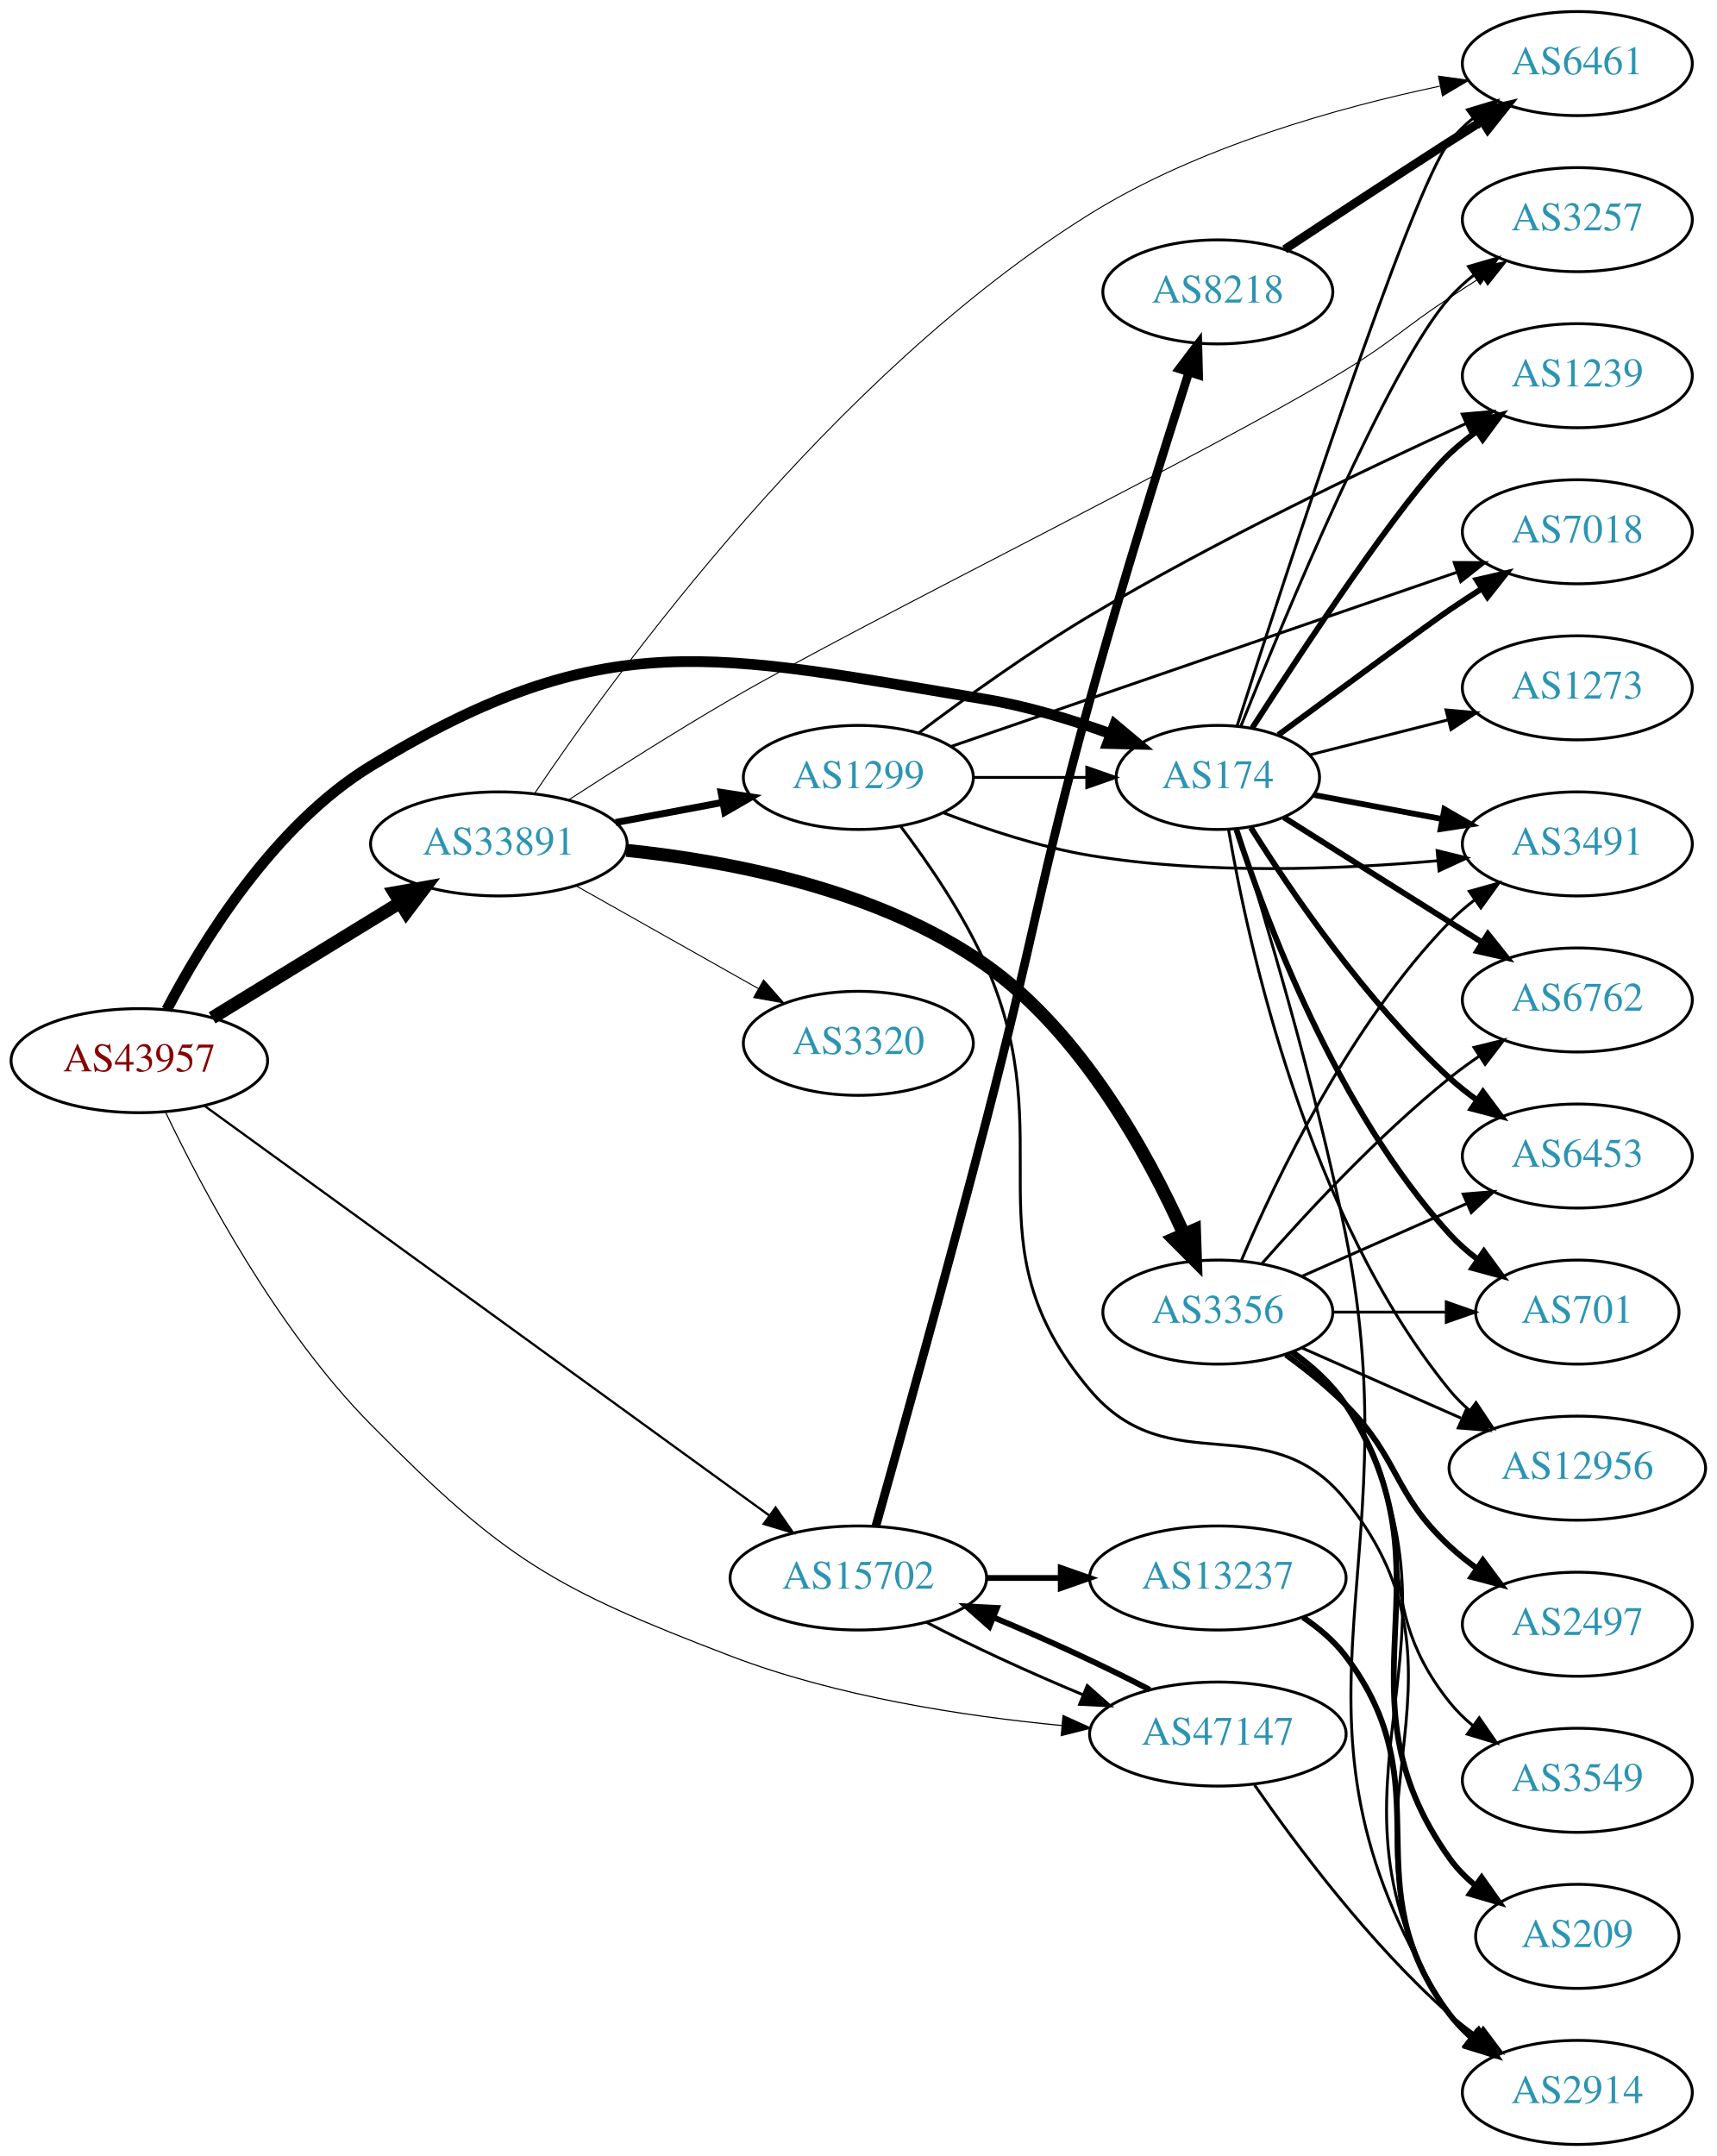
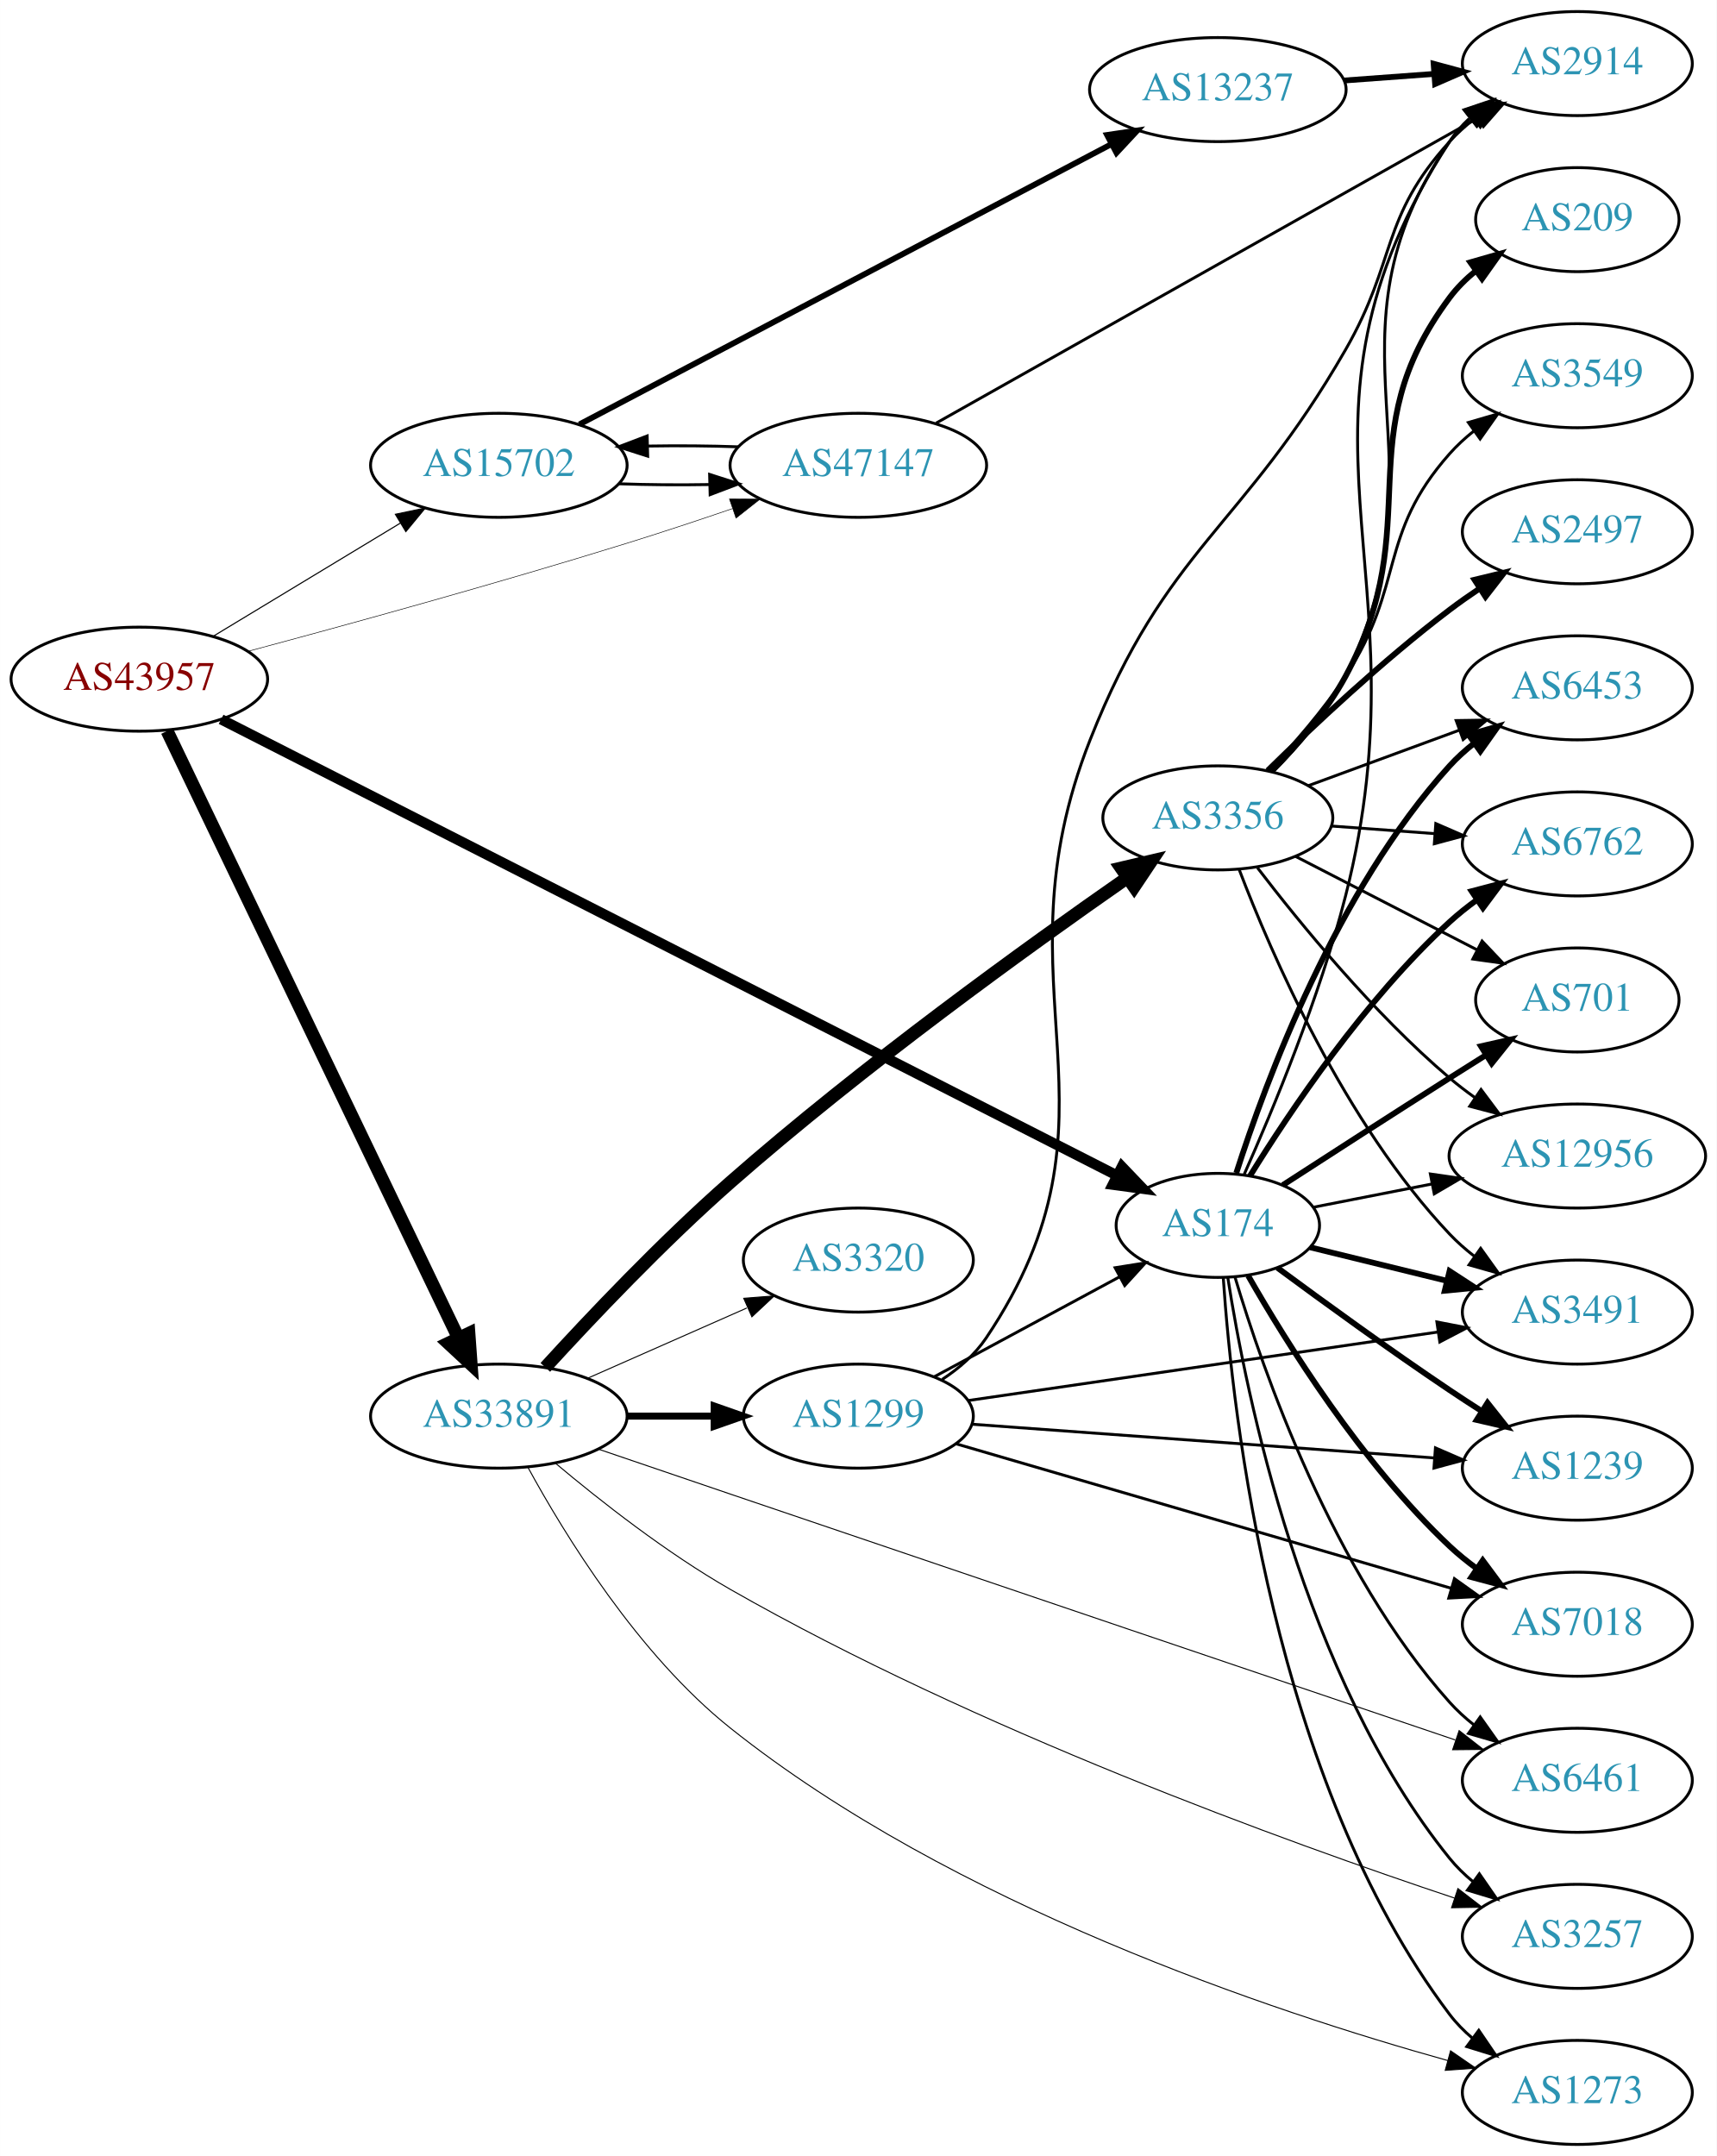
<svg xmlns="http://www.w3.org/2000/svg" xmlns:xlink="http://www.w3.org/1999/xlink" width="594pt" height="746pt" viewBox="0.00 0.00 593.96 746.00">
  <g id="graph0" class="graph" transform="scale(1 1) rotate(0) translate(4 742)">
    <polygon fill="white" stroke="none" points="-4,4 -4,-742 589.961,-742 589.961,4 -4,4" />
    <g id="node1" class="node">
      <g id="a_node1">
        <a xlink:href="/asn/43957" xlink:title="AS43957 ~ WNT Telecommunication GmbH [AT]">
-           <ellipse fill="#ffffff" stroke="black" cx="44.196" cy="-375" rx="44.393" ry="18" />
-           <text text-anchor="middle" x="44.196" y="-371.3" font-family="Times,serif" font-size="14.00" fill="#880000">AS43957</text>
+           <ellipse fill="#ffffff" stroke="black" cx="44.196" cy="-507" rx="44.393" ry="18" />
+           <text text-anchor="middle" x="44.196" y="-503.3" font-family="Times,serif" font-size="14.00" fill="#880000">AS43957</text>
        </a>
      </g>
    </g>
    <g id="node2" class="node">
      <g id="a_node2">
        <a xlink:href="/asn/174" xlink:title="AS174 ~ Cogent Communications [US]">
-           <ellipse fill="#ffffff" stroke="black" cx="417.373" cy="-473" rx="35.194" ry="18" />
-           <text text-anchor="middle" x="417.373" y="-469.3" font-family="Times,serif" font-size="14.00" fill="#2c94b3">AS174</text>
+           <ellipse fill="#ffffff" stroke="black" cx="417.373" cy="-318" rx="35.194" ry="18" />
+           <text text-anchor="middle" x="417.373" y="-314.3" font-family="Times,serif" font-size="14.00" fill="#2c94b3">AS174</text>
        </a>
      </g>
    </g>
    <g id="edge1" class="edge">
-       <path fill="none" stroke="black" stroke-width="3.717" d="M53.689,-392.647C65.893,-415.968 90.686,-456.486 124.392,-477 205.649,-526.452 243.336,-515.557 337.176,-500 351.566,-497.615 366.85,-492.947 380.114,-488.154" />
-       <polygon fill="black" stroke="black" stroke-width="3.717" points="381.691,-491.301 389.816,-484.501 379.224,-484.75 381.691,-491.301" />
+       <path fill="none" stroke="black" stroke-width="3.562" d="M72.49,-493.102C138.983,-459.244 309.244,-372.549 382.272,-335.364" />
+       <polygon fill="black" stroke="black" stroke-width="3.562" points="384.179,-338.32 391.502,-330.664 381.003,-332.082 384.179,-338.32" />
    </g>
    <g id="node3" class="node">
      <g id="a_node3">
        <a xlink:href="/asn/15702" xlink:title="AS15702 ~ Onstage Online GmbH [AT]">
-           <ellipse fill="#ffffff" stroke="black" cx="292.98" cy="-196" rx="44.393" ry="18" />
-           <text text-anchor="middle" x="292.98" y="-192.3" font-family="Times,serif" font-size="14.00" fill="#2c94b3">AS15702</text>
+           <ellipse fill="#ffffff" stroke="black" cx="168.588" cy="-581" rx="44.393" ry="18" />
+           <text text-anchor="middle" x="168.588" y="-577.3" font-family="Times,serif" font-size="14.00" fill="#2c94b3">AS15702</text>
        </a>
      </g>
    </g>
    <g id="edge2" class="edge">
-       <path fill="none" stroke="black" stroke-width="0.783" d="M66.665,-359.428C110.785,-327.426 211.729,-254.209 262.161,-217.629" />
-       <polygon fill="black" stroke="black" stroke-width="0.783" points="264.346,-220.368 270.386,-211.663 260.236,-214.702 264.346,-220.368" />
+       <path fill="none" stroke="black" stroke-width="0.375" d="M69.67,-521.797C88.265,-533.04 114.038,-548.623 134.475,-560.979" />
+       <polygon fill="black" stroke="black" stroke-width="0.375" points="132.789,-564.05 143.157,-566.228 136.41,-558.059 132.789,-564.05" />
    </g>
    <g id="node4" class="node">
      <g id="a_node4">
        <a xlink:href="/asn/33891" xlink:title="AS33891 ~ CORE-BACKBONE GMBH GLOBAL NETWORK [DE]">
-           <ellipse fill="#ffffff" stroke="black" cx="168.588" cy="-450" rx="44.393" ry="18" />
-           <text text-anchor="middle" x="168.588" y="-446.3" font-family="Times,serif" font-size="14.00" fill="#2c94b3">AS33891</text>
+           <ellipse fill="#ffffff" stroke="black" cx="168.588" cy="-252" rx="44.393" ry="18" />
+           <text text-anchor="middle" x="168.588" y="-248.3" font-family="Times,serif" font-size="14.00" fill="#2c94b3">AS33891</text>
        </a>
      </g>
    </g>
    <g id="edge3" class="edge">
-       <path fill="none" stroke="black" stroke-width="4.5" d="M69.377,-389.818C87.947,-401.197 113.8,-417.039 134.32,-429.614" />
-       <polygon fill="black" stroke="black" stroke-width="4.5" points="132.455,-433.089 143.039,-434.956 136.57,-426.374 132.455,-433.089" />
+       <path fill="none" stroke="black" stroke-width="4.5" d="M53.803,-489.069C74.914,-445.084 129.372,-331.623 154.513,-279.243" />
+       <polygon fill="black" stroke="black" stroke-width="4.5" points="158.214,-280.63 158.991,-269.911 151.114,-277.223 158.214,-280.63" />
    </g>
    <g id="node5" class="node">
      <g id="a_node5">
        <a xlink:href="/asn/47147" xlink:title="AS47147 ~ ANEXIA Internetdienstleistungs GmbH [AT]">
-           <ellipse fill="#ffffff" stroke="black" cx="417.373" cy="-142" rx="44.393" ry="18" />
-           <text text-anchor="middle" x="417.373" y="-138.3" font-family="Times,serif" font-size="14.00" fill="#2c94b3">AS47147</text>
+           <ellipse fill="#ffffff" stroke="black" cx="292.98" cy="-581" rx="44.393" ry="18" />
+           <text text-anchor="middle" x="292.98" y="-577.3" font-family="Times,serif" font-size="14.00" fill="#2c94b3">AS47147</text>
        </a>
      </g>
    </g>
    <g id="edge4" class="edge">
-       <path fill="none" stroke="black" stroke-width="0.391" d="M53.342,-357.019C65.815,-330.919 91.678,-282.056 124.392,-249 170.63,-202.28 187.398,-192.502 248.784,-169 285.574,-154.915 329.636,-148.178 363.345,-144.955" />
-       <polygon fill="black" stroke="black" stroke-width="0.391" points="363.801,-148.429 373.455,-144.064 363.186,-141.456 363.801,-148.429" />
+       <path fill="none" stroke="black" stroke-width="0.188" d="M81.653,-516.602C115.716,-525.721 167.908,-540.069 212.784,-554 224.707,-557.701 237.549,-561.96 249.35,-565.985" />
+       <polygon fill="black" stroke="black" stroke-width="0.188" points="248.381,-569.353 258.976,-569.294 250.657,-562.733 248.381,-569.353" />
    </g>
    <g id="node6" class="node">
      <g id="a_node6">
        <a xlink:href="/asn/6461" xlink:title="AS6461 ~ Zayo Bandwidth [US]">
-           <ellipse fill="#ffffff" stroke="black" cx="541.765" cy="-720" rx="39.794" ry="18" />
-           <text text-anchor="middle" x="541.765" y="-716.3" font-family="Times,serif" font-size="14.00" fill="#2c94b3">AS6461</text>
+           <ellipse fill="#ffffff" stroke="black" cx="541.765" cy="-126" rx="39.794" ry="18" />
+           <text text-anchor="middle" x="541.765" y="-122.3" font-family="Times,serif" font-size="14.00" fill="#2c94b3">AS6461</text>
        </a>
      </g>
    </g>
    <g id="edge5" class="edge">
-       <path fill="none" stroke="black" d="M424.054,-490.854C439.893,-540.304 484.251,-676.492 497.569,-693 499.929,-695.925 502.696,-698.623 505.669,-701.089" />
-       <polygon fill="black" stroke="black" points="503.742,-704.015 513.886,-707.07 507.861,-698.356 503.742,-704.015" />
+       <path fill="none" stroke="black" d="M423.271,-300.238C432.935,-267.817 457.104,-198.231 497.569,-153 500.075,-150.199 502.939,-147.583 505.974,-145.17" />
+       <polygon fill="black" stroke="black" points="508.158,-147.911 514.276,-139.261 504.099,-142.208 508.158,-147.911" />
    </g>
    <g id="node7" class="node">
      <g id="a_node7">
-         <a xlink:href="/asn/6762" xlink:title="AS6762 ~ TELECOM ITALIA SPARKLE S.p.A. [IT]">
-           <ellipse fill="#ffffff" stroke="black" cx="541.765" cy="-396" rx="39.794" ry="18" />
-           <text text-anchor="middle" x="541.765" y="-392.3" font-family="Times,serif" font-size="14.00" fill="#2c94b3">AS6762</text>
+         <a xlink:href="/asn/7018" xlink:title="AS7018 ~ ATT-INTERNET4 [US]">
+           <ellipse fill="#ffffff" stroke="black" cx="541.765" cy="-180" rx="39.794" ry="18" />
+           <text text-anchor="middle" x="541.765" y="-176.3" font-family="Times,serif" font-size="14.00" fill="#2c94b3">AS7018</text>
        </a>
      </g>
    </g>
    <g id="edge6" class="edge">
-       <path fill="none" stroke="black" stroke-width="2" d="M440.206,-459.179C456.101,-449.125 478.155,-435.196 497.569,-423 501.191,-420.724 504.987,-418.344 508.762,-415.981" />
-       <polygon fill="black" stroke="black" stroke-width="2" points="510.816,-418.824 517.438,-410.554 507.104,-412.89 510.816,-418.824" />
+       <path fill="none" stroke="black" stroke-width="2" d="M427.85,-300.619C441.169,-277.307 467.222,-235.548 497.569,-207 500.457,-204.283 503.659,-201.689 506.976,-199.259" />
+       <polygon fill="black" stroke="black" stroke-width="2" points="509.038,-202.09 515.346,-193.578 505.106,-196.298 509.038,-202.09" />
    </g>
    <g id="node8" class="node">
      <g id="a_node8">
-         <a xlink:href="/asn/6453" xlink:title="AS6453 ~ TATA COMMUNICATIONS (AMERICA) INC [US]">
-           <ellipse fill="#ffffff" stroke="black" cx="541.765" cy="-342" rx="39.794" ry="18" />
-           <text text-anchor="middle" x="541.765" y="-338.3" font-family="Times,serif" font-size="14.00" fill="#2c94b3">AS6453</text>
+         <a xlink:href="/asn/6762" xlink:title="AS6762 ~ TELECOM ITALIA SPARKLE S.p.A. [IT]">
+           <ellipse fill="#ffffff" stroke="black" cx="541.765" cy="-450" rx="39.794" ry="18" />
+           <text text-anchor="middle" x="541.765" y="-446.3" font-family="Times,serif" font-size="14.00" fill="#2c94b3">AS6762</text>
        </a>
      </g>
    </g>
    <g id="edge7" class="edge">
-       <path fill="none" stroke="black" stroke-width="2" d="M428.8,-455.634C442.589,-433.648 468.557,-395.454 497.569,-369 500.499,-366.328 503.728,-363.763 507.062,-361.351" />
-       <polygon fill="black" stroke="black" stroke-width="2" points="509.118,-364.186 515.452,-355.692 505.204,-358.382 509.118,-364.186" />
+       <path fill="none" stroke="black" stroke-width="2" d="M428.526,-335.157C442.214,-357.301 468.273,-396.164 497.569,-423 500.493,-425.679 503.718,-428.248 507.049,-430.663" />
+       <polygon fill="black" stroke="black" stroke-width="2" points="505.19,-433.63 515.436,-436.325 509.107,-427.829 505.19,-433.63" />
    </g>
    <g id="node9" class="node">
      <g id="a_node9">
-         <a xlink:href="/asn/1239" xlink:title="AS1239 ~ Sprint [US]">
-           <ellipse fill="#ffffff" stroke="black" cx="541.765" cy="-612" rx="39.794" ry="18" />
-           <text text-anchor="middle" x="541.765" y="-608.3" font-family="Times,serif" font-size="14.00" fill="#2c94b3">AS1239</text>
+         <a xlink:href="/asn/701" xlink:title="AS701 ~ UUNET [US]">
+           <ellipse fill="#ffffff" stroke="black" cx="541.765" cy="-396" rx="35.194" ry="18" />
+           <text text-anchor="middle" x="541.765" y="-392.3" font-family="Times,serif" font-size="14.00" fill="#2c94b3">AS701</text>
        </a>
      </g>
    </g>
    <g id="edge8" class="edge">
-       <path fill="none" stroke="black" stroke-width="2" d="M429.287,-490.131C446.957,-517.558 481.469,-569.791 497.569,-585 500.451,-587.723 503.65,-590.321 506.965,-592.754" />
-       <polygon fill="black" stroke="black" stroke-width="2" points="505.093,-595.713 515.331,-598.438 509.026,-589.923 505.093,-595.713" />
+       <path fill="none" stroke="black" stroke-width="2" d="M439.835,-331.932C455.738,-342.228 477.96,-356.559 497.569,-369 501.648,-371.588 505.953,-374.301 510.202,-376.968" />
+       <polygon fill="black" stroke="black" stroke-width="2" points="508.42,-379.982 518.754,-382.322 512.135,-374.049 508.42,-379.982" />
    </g>
    <g id="node10" class="node">
      <g id="a_node10">
-         <a xlink:href="/asn/7018" xlink:title="AS7018 ~ ATT-INTERNET4 [US]">
-           <ellipse fill="#ffffff" stroke="black" cx="541.765" cy="-558" rx="39.794" ry="18" />
-           <text text-anchor="middle" x="541.765" y="-554.3" font-family="Times,serif" font-size="14.00" fill="#2c94b3">AS7018</text>
+         <a xlink:href="/asn/1239" xlink:title="AS1239 ~ Sprint [US]">
+           <ellipse fill="#ffffff" stroke="black" cx="541.765" cy="-234" rx="39.794" ry="18" />
+           <text text-anchor="middle" x="541.765" y="-230.3" font-family="Times,serif" font-size="14.00" fill="#2c94b3">AS1239</text>
        </a>
      </g>
    </g>
    <g id="edge9" class="edge">
-       <path fill="none" stroke="black" stroke-width="2" d="M438.297,-487.709C459.771,-503.543 491.678,-527.01 497.569,-531 501.111,-533.399 504.857,-535.856 508.603,-538.263" />
-       <polygon fill="black" stroke="black" stroke-width="2" points="506.927,-541.344 517.248,-543.737 510.672,-535.43 506.927,-541.344" />
+       <path fill="none" stroke="black" stroke-width="2" d="M437.974,-303.348C453.85,-291.614 476.894,-274.88 497.569,-261 501.121,-258.615 504.873,-256.168 508.622,-253.766" />
+       <polygon fill="black" stroke="black" stroke-width="2" points="510.69,-256.6 517.272,-248.298 506.949,-250.683 510.69,-256.6" />
    </g>
    <g id="node11" class="node">
      <g id="a_node11">
        <a xlink:href="/asn/3491" xlink:title="AS3491 ~ PCCW Global, Inc. [US]">
-           <ellipse fill="#ffffff" stroke="black" cx="541.765" cy="-450" rx="39.794" ry="18" />
-           <text text-anchor="middle" x="541.765" y="-446.3" font-family="Times,serif" font-size="14.00" fill="#2c94b3">AS3491</text>
+           <ellipse fill="#ffffff" stroke="black" cx="541.765" cy="-288" rx="39.794" ry="18" />
+           <text text-anchor="middle" x="541.765" y="-284.3" font-family="Times,serif" font-size="14.00" fill="#2c94b3">AS3491</text>
        </a>
      </g>
    </g>
    <g id="edge10" class="edge">
-       <path fill="none" stroke="black" stroke-width="2" d="M450.53,-466.957C464.11,-464.405 480.175,-461.386 494.959,-458.608" />
-       <polygon fill="black" stroke="black" stroke-width="2" points="495.761,-462.019 504.942,-456.732 494.468,-455.139 495.761,-462.019" />
+       <path fill="none" stroke="black" stroke-width="2" d="M449.257,-310.43C463.548,-306.927 480.788,-302.701 496.434,-298.866" />
+       <polygon fill="black" stroke="black" stroke-width="2" points="497.558,-302.194 506.438,-296.414 495.892,-295.395 497.558,-302.194" />
    </g>
    <g id="node12" class="node">
      <g id="a_node12">
-         <a xlink:href="/asn/701" xlink:title="AS701 ~ UUNET [US]">
-           <ellipse fill="#ffffff" stroke="black" cx="541.765" cy="-288" rx="35.194" ry="18" />
-           <text text-anchor="middle" x="541.765" y="-284.3" font-family="Times,serif" font-size="14.00" fill="#2c94b3">AS701</text>
+         <a xlink:href="/asn/12956" xlink:title="AS12956 ~ TELXIUS [ES]">
+           <ellipse fill="#ffffff" stroke="black" cx="541.765" cy="-342" rx="44.393" ry="18" />
+           <text text-anchor="middle" x="541.765" y="-338.3" font-family="Times,serif" font-size="14.00" fill="#2c94b3">AS12956</text>
        </a>
      </g>
    </g>
    <g id="edge11" class="edge">
-       <path fill="none" stroke="black" stroke-width="2" d="M423.786,-455.01C433.97,-423.568 458.534,-357.888 497.569,-315 500.448,-311.836 503.782,-308.904 507.296,-306.229" />
-       <polygon fill="black" stroke="black" stroke-width="2" points="509.428,-309.01 515.691,-300.465 505.465,-303.24 509.428,-309.01" />
+       <path fill="none" stroke="black" d="M450.53,-324.306C463.068,-326.764 477.724,-329.638 491.533,-332.346" />
+       <polygon fill="black" stroke="black" points="490.91,-335.791 501.397,-334.28 492.257,-328.921 490.91,-335.791" />
    </g>
    <g id="node13" class="node">
      <g id="a_node13">
-         <a xlink:href="/asn/12956" xlink:title="AS12956 ~ TELXIUS [ES]">
-           <ellipse fill="#ffffff" stroke="black" cx="541.765" cy="-234" rx="44.393" ry="18" />
-           <text text-anchor="middle" x="541.765" y="-230.3" font-family="Times,serif" font-size="14.00" fill="#2c94b3">AS12956</text>
+         <a xlink:href="/asn/6453" xlink:title="AS6453 ~ TATA COMMUNICATIONS (AMERICA) INC [US]">
+           <ellipse fill="#ffffff" stroke="black" cx="541.765" cy="-504" rx="39.794" ry="18" />
+           <text text-anchor="middle" x="541.765" y="-500.3" font-family="Times,serif" font-size="14.00" fill="#2c94b3">AS6453</text>
        </a>
      </g>
    </g>
    <g id="edge12" class="edge">
-       <path fill="none" stroke="black" d="M421.098,-454.861C427.792,-415.596 448.236,-321.405 497.569,-261 499.638,-258.466 502.012,-256.1 504.559,-253.907" />
-       <polygon fill="black" stroke="black" points="506.712,-256.667 512.587,-247.85 502.496,-251.079 506.712,-256.667" />
+       <path fill="none" stroke="black" stroke-width="2" d="M423.756,-336.104C433.895,-367.747 458.391,-433.846 497.569,-477 500.095,-479.783 502.973,-482.386 506.017,-484.792" />
+       <polygon fill="black" stroke="black" stroke-width="2" points="504.149,-487.759 514.331,-490.69 508.199,-482.049 504.149,-487.759" />
    </g>
    <g id="node14" class="node">
      <g id="a_node14">
        <a xlink:href="/asn/3257" xlink:title="AS3257 ~ GTT [DE]">
-           <ellipse fill="#ffffff" stroke="black" cx="541.765" cy="-666" rx="39.794" ry="18" />
-           <text text-anchor="middle" x="541.765" y="-662.3" font-family="Times,serif" font-size="14.00" fill="#2c94b3">AS3257</text>
+           <ellipse fill="#ffffff" stroke="black" cx="541.765" cy="-72" rx="39.794" ry="18" />
+           <text text-anchor="middle" x="541.765" y="-68.3" font-family="Times,serif" font-size="14.00" fill="#2c94b3">AS3257</text>
        </a>
      </g>
    </g>
    <g id="edge13" class="edge">
-       <path fill="none" stroke="black" d="M425.37,-490.783C440.474,-528.574 476.466,-615.356 497.569,-639 500.071,-641.804 502.934,-644.421 505.967,-646.837" />
-       <polygon fill="black" stroke="black" points="504.091,-649.798 514.267,-652.747 508.152,-644.095 504.091,-649.798" />
+       <path fill="none" stroke="black" d="M420.835,-299.874C427.097,-259.693 446.878,-161.74 497.569,-99 499.931,-96.076 502.699,-93.379 505.674,-90.914" />
+       <polygon fill="black" stroke="black" points="507.865,-93.648 513.892,-84.934 503.747,-87.988 507.865,-93.648" />
    </g>
    <g id="node15" class="node">
      <g id="a_node15">
-         <a xlink:href="/asn/1273" xlink:title="AS1273 ~ Vodafone Group PLC [EU]">
-           <ellipse fill="#ffffff" stroke="black" cx="541.765" cy="-504" rx="39.794" ry="18" />
-           <text text-anchor="middle" x="541.765" y="-500.3" font-family="Times,serif" font-size="14.00" fill="#2c94b3">AS1273</text>
+         <a xlink:href="/asn/2914" xlink:title="AS2914 ~ NTT America, Inc. [US]">
+           <ellipse fill="#ffffff" stroke="black" cx="541.765" cy="-720" rx="39.794" ry="18" />
+           <text text-anchor="middle" x="541.765" y="-716.3" font-family="Times,serif" font-size="14.00" fill="#2c94b3">AS2914</text>
        </a>
      </g>
    </g>
    <g id="edge14" class="edge">
-       <path fill="none" stroke="black" d="M449.257,-480.823C463.664,-484.472 481.069,-488.88 496.815,-492.868" />
-       <polygon fill="black" stroke="black" points="496.322,-496.354 506.875,-495.416 498.04,-489.568 496.322,-496.354" />
+       <path fill="none" stroke="black" d="M426.539,-335.759C436.358,-357.847 452.628,-396.93 461.569,-432 490.497,-545.469 433.925,-594.707 497.569,-693 499.443,-695.895 501.749,-698.535 504.312,-700.93" />
+       <polygon fill="black" stroke="black" points="502.556,-703.999 512.593,-707.39 506.861,-698.48 502.556,-703.999" />
    </g>
    <g id="node16" class="node">
      <g id="a_node16">
-         <a xlink:href="/asn/2914" xlink:title="AS2914 ~ NTT America, Inc. [US]">
+         <a xlink:href="/asn/1273" xlink:title="AS1273 ~ Vodafone Group PLC [EU]">
          <ellipse fill="#ffffff" stroke="black" cx="541.765" cy="-18" rx="39.794" ry="18" />
-           <text text-anchor="middle" x="541.765" y="-14.3" font-family="Times,serif" font-size="14.00" fill="#2c94b3">AS2914</text>
+           <text text-anchor="middle" x="541.765" y="-14.3" font-family="Times,serif" font-size="14.00" fill="#2c94b3">AS1273</text>
        </a>
      </g>
    </g>
    <g id="edge15" class="edge">
-       <path fill="none" stroke="black" d="M424.089,-455.18C433.221,-426.114 451.132,-366.563 461.569,-315 485.586,-196.344 432,-146.768 497.569,-45 499.437,-42.101 501.738,-39.458 504.297,-37.061" />
-       <polygon fill="black" stroke="black" points="506.847,-39.511 512.574,-30.597 502.538,-33.994 506.847,-39.511" />
-     </g>
-     <g id="edge18" class="edge">
-       <path fill="none" stroke="black" d="M316.429,-180.731C331.591,-172.771 352.144,-163.306 370.669,-155.611" />
-       <polygon fill="black" stroke="black" points="372.185,-158.772 380.132,-151.765 369.55,-152.287 372.185,-158.772" />
+       <path fill="none" stroke="black" d="M419.263,-299.766C422.41,-252.835 436.416,-125.902 497.569,-45 499.835,-42.002 502.539,-39.255 505.474,-36.758" />
+       <polygon fill="black" stroke="black" points="507.668,-39.489 513.637,-30.735 503.512,-33.856 507.668,-39.489" />
+     </g>
+     <g id="edge17" class="edge">
+       <path fill="none" stroke="black" d="M210.003,-574.609C220.03,-574.25 230.901,-574.16 241.348,-574.34" />
+       <polygon fill="black" stroke="black" points="241.519,-577.846 251.608,-574.61 241.703,-570.848 241.519,-577.846" />
    </g>
    <g id="node17" class="node">
      <g id="a_node17">
-         <a xlink:href="/asn/8218" xlink:title="AS8218 ~ legacy Neotelecoms [FR]">
-           <ellipse fill="#ffffff" stroke="black" cx="417.373" cy="-641" rx="39.794" ry="18" />
-           <text text-anchor="middle" x="417.373" y="-637.3" font-family="Times,serif" font-size="14.00" fill="#2c94b3">AS8218</text>
+         <a xlink:href="/asn/13237" xlink:title="AS13237 ~ European Backbone of AS13237 [DE]">
+           <ellipse fill="#ffffff" stroke="black" cx="417.373" cy="-711" rx="44.393" ry="18" />
+           <text text-anchor="middle" x="417.373" y="-707.3" font-family="Times,serif" font-size="14.00" fill="#2c94b3">AS13237</text>
        </a>
      </g>
    </g>
    <g id="edge16" class="edge">
-       <path fill="none" stroke="black" stroke-width="3" d="M299.051,-213.969C307.277,-243.244 323.941,-303.083 337.176,-354 353.99,-418.683 355.381,-435.58 373.176,-500 384.105,-539.562 398.286,-584.868 407.36,-613.21" />
-       <polygon fill="black" stroke="black" stroke-width="3" points="404.063,-614.393 410.456,-622.842 410.728,-612.251 404.063,-614.393" />
+       <path fill="none" stroke="black" stroke-width="2" d="M196.468,-595.16C241.065,-618.652 330.38,-665.701 380.372,-692.036" />
+       <polygon fill="black" stroke="black" stroke-width="2" points="379.047,-695.294 389.526,-696.858 382.309,-689.1 379.047,-695.294" />
+     </g>
+     <g id="edge23" class="edge">
+       <path fill="none" stroke="black" stroke-width="0.346" d="M203.109,-240.558C217.211,-235.748 233.793,-230.097 248.784,-225 338.182,-194.605 443.02,-159.09 499.568,-139.944" />
+       <polygon fill="black" stroke="black" stroke-width="0.346" points="500.868,-143.199 509.218,-136.677 498.623,-136.569 500.868,-143.199" />
+     </g>
+     <g id="edge20" class="edge">
+       <path fill="none" stroke="black" stroke-width="0.346" d="M188.146,-235.737C203.612,-222.741 226.619,-204.666 248.784,-192 333.35,-143.676 441.217,-104.615 499.279,-85.244" />
+       <polygon fill="black" stroke="black" stroke-width="0.346" points="500.446,-88.545 508.841,-82.082 498.248,-81.899 500.446,-88.545" />
+     </g>
+     <g id="edge24" class="edge">
+       <path fill="none" stroke="black" stroke-width="0.346" d="M178.58,-234.422C191.348,-210.984 216.779,-169.499 248.784,-144 325.478,-82.897 436.299,-45.929 496.974,-29.019" />
+       <polygon fill="black" stroke="black" stroke-width="0.346" points="497.904,-32.394 506.627,-26.381 496.058,-25.642 497.904,-32.394" />
    </g>
    <g id="node18" class="node">
      <g id="a_node18">
-         <a xlink:href="/asn/13237" xlink:title="AS13237 ~ European Backbone of AS13237 [DE]">
-           <ellipse fill="#ffffff" stroke="black" cx="417.373" cy="-196" rx="44.393" ry="18" />
-           <text text-anchor="middle" x="417.373" y="-192.3" font-family="Times,serif" font-size="14.00" fill="#2c94b3">AS13237</text>
-         </a>
-       </g>
-     </g>
-     <g id="edge17" class="edge">
-       <path fill="none" stroke="black" stroke-width="2" d="M337.476,-196C345.682,-196 354.353,-196 362.826,-196" />
-       <polygon fill="black" stroke="black" stroke-width="2" points="363.017,-199.5 373.017,-196 363.017,-192.5 363.017,-199.5" />
-     </g>
-     <g id="edge25" class="edge">
-       <path fill="none" stroke="black" stroke-width="0.346" d="M180.877,-467.331C208.563,-508.46 284.111,-612.647 373.176,-668 410.502,-691.197 458.978,-704.763 494.185,-712.186" />
-       <polygon fill="black" stroke="black" stroke-width="0.346" points="493.705,-715.66 504.2,-714.208 495.09,-708.798 493.705,-715.66" />
-     </g>
-     <g id="edge23" class="edge">
-       <path fill="none" stroke="black" stroke-width="0.346" d="M192.883,-465.322C208.519,-475.453 229.676,-488.869 248.784,-500 295.137,-527.003 415.819,-585.988 461.569,-614 478.181,-624.172 481.305,-628.279 497.569,-639 501.141,-641.355 504.905,-643.783 508.662,-646.174" />
-       <polygon fill="black" stroke="black" stroke-width="0.346" points="506.993,-649.26 517.319,-651.632 510.726,-643.338 506.993,-649.26" />
+         <a xlink:href="/asn/3356" xlink:title="AS3356 ~ Level 3 Parent, LLC [US]">
+           <ellipse fill="#ffffff" stroke="black" cx="417.373" cy="-459" rx="39.794" ry="18" />
+           <text text-anchor="middle" x="417.373" y="-455.3" font-family="Times,serif" font-size="14.00" fill="#2c94b3">AS3356</text>
+         </a>
+       </g>
+     </g>
+     <g id="edge19" class="edge">
+       <path fill="none" stroke="black" stroke-width="4.5" d="M184.672,-268.869C200.116,-285.786 225.141,-312.235 248.784,-333 294.421,-373.081 351.764,-414.442 386.165,-438.387" />
+       <polygon fill="black" stroke="black" stroke-width="4.5" points="383.933,-441.631 394.395,-444.088 388.417,-435.157 383.933,-441.631" />
    </g>
    <g id="node19" class="node">
      <g id="a_node19">
-         <a xlink:href="/asn/1299" xlink:title="AS1299 ~ Telia Carrier [EU]">
-           <ellipse fill="#ffffff" stroke="black" cx="292.98" cy="-473" rx="39.794" ry="18" />
-           <text text-anchor="middle" x="292.98" y="-469.3" font-family="Times,serif" font-size="14.00" fill="#2c94b3">AS1299</text>
+         <a xlink:href="/asn/3320" xlink:title="AS3320 ~ DTAG [DE]">
+           <ellipse fill="#ffffff" stroke="black" cx="292.98" cy="-306" rx="39.794" ry="18" />
+           <text text-anchor="middle" x="292.98" y="-302.3" font-family="Times,serif" font-size="14.00" fill="#2c94b3">AS3320</text>
        </a>
      </g>
    </g>
    <g id="edge21" class="edge">
-       <path fill="none" stroke="black" stroke-width="2.423" d="M208.988,-457.404C220.78,-459.62 233.815,-462.069 245.991,-464.358" />
-       <polygon fill="black" stroke="black" stroke-width="2.423" points="245.498,-467.826 255.972,-466.233 246.791,-460.947 245.498,-467.826" />
+       <path fill="none" stroke="black" stroke-width="0.346" d="M199.216,-265.072C215.81,-272.393 236.67,-281.597 254.403,-289.421" />
+       <polygon fill="black" stroke="black" stroke-width="0.346" points="253.325,-292.77 263.887,-293.605 256.151,-286.366 253.325,-292.77" />
    </g>
    <g id="node20" class="node">
      <g id="a_node20">
-         <a xlink:href="/asn/3356" xlink:title="AS3356 ~ Level 3 Parent, LLC [US]">
-           <ellipse fill="#ffffff" stroke="black" cx="417.373" cy="-288" rx="39.794" ry="18" />
-           <text text-anchor="middle" x="417.373" y="-284.3" font-family="Times,serif" font-size="14.00" fill="#2c94b3">AS3356</text>
+         <a xlink:href="/asn/1299" xlink:title="AS1299 ~ Telia Carrier [EU]">
+           <ellipse fill="#ffffff" stroke="black" cx="292.98" cy="-252" rx="39.794" ry="18" />
+           <text text-anchor="middle" x="292.98" y="-248.3" font-family="Times,serif" font-size="14.00" fill="#2c94b3">AS1299</text>
        </a>
      </g>
    </g>
    <g id="edge22" class="edge">
-       <path fill="none" stroke="black" stroke-width="4.5" d="M212.75,-447.778C248.898,-444.028 300.344,-434.101 337.176,-408 370.189,-384.606 393.147,-342.727 405.547,-315.151" />
-       <polygon fill="black" stroke="black" stroke-width="4.5" points="409.28,-316.441 409.638,-305.699 402.052,-313.313 409.28,-316.441" />
+       <path fill="none" stroke="black" stroke-width="2.423" d="M213.084,-252C222.773,-252 233.11,-252 243.002,-252" />
+       <polygon fill="black" stroke="black" stroke-width="2.423" points="243.105,-255.5 253.105,-252 243.105,-248.5 243.105,-255.5" />
+     </g>
+     <g id="edge39" class="edge">
+       <path fill="none" stroke="black" d="M251.608,-587.39C241.584,-587.75 230.713,-587.84 220.264,-587.661" />
+       <polygon fill="black" stroke="black" points="220.092,-584.155 210.003,-587.391 219.908,-591.153 220.092,-584.155" />
+     </g>
+     <g id="edge40" class="edge">
+       <path fill="none" stroke="black" d="M319.924,-595.613C365.01,-621.007 457.751,-673.243 507.499,-701.263" />
+       <polygon fill="black" stroke="black" points="505.836,-704.343 516.266,-706.201 509.271,-698.244 505.836,-704.343" />
+     </g>
+     <g id="edge18" class="edge">
+       <path fill="none" stroke="black" stroke-width="2" d="M461.179,-714.148C471.209,-714.885 481.966,-715.676 492.226,-716.431" />
+       <polygon fill="black" stroke="black" stroke-width="2" points="492.045,-719.927 502.275,-717.17 492.559,-712.946 492.045,-719.927" />
+     </g>
+     <g id="edge30" class="edge">
+       <path fill="none" stroke="black" d="M456.762,-456.177C468.04,-455.348 480.525,-454.43 492.343,-453.561" />
+       <polygon fill="black" stroke="black" points="492.795,-457.037 502.511,-452.813 492.281,-450.056 492.795,-457.037" />
+     </g>
+     <g id="edge28" class="edge">
+       <path fill="none" stroke="black" d="M444.329,-445.639C462.623,-436.223 487.291,-423.525 507.098,-413.33" />
+       <polygon fill="black" stroke="black" points="508.809,-416.386 516.098,-408.697 505.605,-410.162 508.809,-416.386" />
+     </g>
+     <g id="edge29" class="edge">
+       <path fill="none" stroke="black" d="M424.719,-441.237C435.821,-412.103 461.105,-353.558 497.569,-315 500.151,-312.269 503.067,-309.701 506.134,-307.316" />
+       <polygon fill="black" stroke="black" points="508.312,-310.063 514.48,-301.449 504.287,-304.337 508.312,-310.063" />
+     </g>
+     <g id="edge33" class="edge">
+       <path fill="none" stroke="black" d="M431.089,-441.741C445.75,-422.565 471.231,-391.361 497.569,-369 500.28,-366.698 503.206,-364.453 506.211,-362.304" />
+       <polygon fill="black" stroke="black" points="508.442,-365.021 514.782,-356.533 504.532,-359.215 508.442,-365.021" />
+     </g>
+     <g id="edge31" class="edge">
+       <path fill="none" stroke="black" d="M448.627,-470.124C464.367,-475.911 483.814,-483.061 500.779,-489.298" />
+       <polygon fill="black" stroke="black" points="499.841,-492.682 510.434,-492.848 502.256,-486.112 499.841,-492.682" />
+     </g>
+     <g id="edge32" class="edge">
+       <path fill="none" stroke="black" d="M436.466,-475.018C445.362,-483.876 455.459,-495.587 461.569,-508 498.558,-583.155 450.121,-623.969 497.569,-693 499.522,-695.842 501.883,-698.445 504.482,-700.816" />
+       <polygon fill="black" stroke="black" points="502.764,-703.91 512.822,-707.237 507.034,-698.363 502.764,-703.91" />
    </g>
    <g id="node21" class="node">
      <g id="a_node21">
-         <a xlink:href="/asn/3320" xlink:title="AS3320 ~ DTAG [DE]">
-           <ellipse fill="#ffffff" stroke="black" cx="292.98" cy="-381" rx="39.794" ry="18" />
-           <text text-anchor="middle" x="292.98" y="-377.3" font-family="Times,serif" font-size="14.00" fill="#2c94b3">AS3320</text>
-         </a>
-       </g>
-     </g>
-     <g id="edge24" class="edge">
-       <path fill="none" stroke="black" stroke-width="0.346" d="M195.246,-435.535C213.603,-425.186 238.49,-411.156 258.424,-399.918" />
-       <polygon fill="black" stroke="black" stroke-width="0.346" points="260.201,-402.934 267.193,-394.974 256.763,-396.836 260.201,-402.934" />
-     </g>
-     <g id="edge40" class="edge">
-       <path fill="none" stroke="black" stroke-width="2" d="M393.779,-157.345C378.661,-165.274 358.23,-174.682 339.792,-182.344" />
-       <polygon fill="black" stroke="black" stroke-width="2" points="338.316,-179.166 330.371,-186.175 340.953,-185.651 338.316,-179.166" />
-     </g>
-     <g id="edge41" class="edge">
-       <path fill="none" stroke="black" d="M430.045,-124.422C444.319,-103.784 470.004,-69.292 497.569,-45 500.544,-42.378 503.802,-39.846 507.153,-37.453" />
-       <polygon fill="black" stroke="black" points="509.205,-40.292 515.566,-31.819 505.309,-34.476 509.205,-40.292" />
-     </g>
-     <g id="edge19" class="edge">
-       <path fill="none" stroke="black" stroke-width="3" d="M440.475,-655.702C456.312,-666.19 478.179,-680.577 497.569,-693 501.171,-695.308 504.954,-697.708 508.721,-700.082" />
-       <polygon fill="black" stroke="black" stroke-width="3" points="507.059,-703.171 517.39,-705.522 510.78,-697.242 507.059,-703.171" />
-     </g>
-     <g id="edge20" class="edge">
-       <path fill="none" stroke="black" stroke-width="2" d="M446.843,-182.379C452.347,-178.679 457.622,-174.22 461.569,-169 496.177,-123.224 462.96,-90.776 497.569,-45 499.835,-42.002 502.54,-39.255 505.475,-36.759" />
-       <polygon fill="black" stroke="black" stroke-width="2" points="507.669,-39.489 513.637,-30.735 503.513,-33.857 507.669,-39.489" />
-     </g>
-     <g id="edge27" class="edge">
-       <path fill="none" stroke="black" d="M332.706,-473C345.195,-473 359.134,-473 371.998,-473" />
-       <polygon fill="black" stroke="black" points="372.035,-476.5 382.035,-473 372.035,-469.5 372.035,-476.5" />
-     </g>
-     <g id="edge28" class="edge">
-       <path fill="none" stroke="black" d="M313.908,-488.402C329.582,-500.19 352.204,-516.495 373.176,-529 416.383,-554.762 468.675,-579.742 503.23,-595.451" />
-       <polygon fill="black" stroke="black" points="501.93,-598.704 512.484,-599.629 504.81,-592.324 501.93,-598.704" />
-     </g>
-     <g id="edge30" class="edge">
-       <path fill="none" stroke="black" d="M325.236,-483.765C369.646,-499.062 451.052,-527.1 500.108,-543.996" />
-       <polygon fill="black" stroke="black" points="499.168,-547.375 509.763,-547.322 501.448,-540.756 499.168,-547.375" />
-     </g>
-     <g id="edge26" class="edge">
-       <path fill="none" stroke="black" d="M322.357,-460.792C337.195,-455.064 355.836,-448.875 373.176,-446 413.377,-439.336 459.736,-441.158 493.49,-444.177" />
-       <polygon fill="black" stroke="black" points="493.251,-447.67 503.541,-445.144 493.922,-440.702 493.251,-447.67" />
-     </g>
-     <g id="edge29" class="edge">
-       <path fill="none" stroke="black" d="M307.654,-456.026C317.178,-443.437 329.502,-425.496 337.176,-408 364.195,-346.401 329.717,-312.339 373.176,-261 400.805,-228.362 434.608,-256.192 461.569,-223 512.456,-160.35 451.605,-111.347 497.569,-45 499.533,-42.165 501.901,-39.567 504.505,-37.2" />
-       <polygon fill="black" stroke="black" points="507.057,-39.653 512.853,-30.784 502.791,-34.102 507.057,-39.653" />
-     </g>
-     <g id="edge35" class="edge">
-       <path fill="none" stroke="black" d="M432.525,-304.663C447.626,-321.894 472.747,-349.024 497.569,-369 500.824,-371.62 504.349,-374.192 507.934,-376.646" />
-       <polygon fill="black" stroke="black" points="506.021,-379.577 516.306,-382.121 509.852,-373.719 506.021,-379.577" />
-     </g>
-     <g id="edge36" class="edge">
-       <path fill="none" stroke="black" d="M446.452,-300.389C463.4,-307.866 485.197,-317.483 503.566,-325.588" />
-       <polygon fill="black" stroke="black" points="502.254,-328.834 512.816,-329.669 505.08,-322.43 502.254,-328.834" />
-     </g>
-     <g id="edge34" class="edge">
-       <path fill="none" stroke="black" d="M425.563,-305.975C437.33,-333.682 462.904,-387.348 497.569,-423 500.189,-425.695 503.129,-428.239 506.212,-430.608" />
-       <polygon fill="black" stroke="black" points="504.379,-433.597 514.581,-436.455 508.388,-427.859 504.379,-433.597" />
-     </g>
-     <g id="edge37" class="edge">
-       <path fill="none" stroke="black" d="M457.098,-288C469.587,-288 483.526,-288 496.39,-288" />
-       <polygon fill="black" stroke="black" points="496.428,-291.5 506.427,-288 496.427,-284.5 496.428,-291.5" />
-     </g>
-     <g id="edge39" class="edge">
-       <path fill="none" stroke="black" d="M446.452,-275.611C462.768,-268.413 483.578,-259.231 501.498,-251.325" />
-       <polygon fill="black" stroke="black" points="503.373,-254.323 511.109,-247.084 500.547,-247.919 503.373,-254.323" />
-     </g>
-     <g id="edge38" class="edge">
-       <path fill="none" stroke="black" d="M443.758,-274.111C450.526,-269.236 457.17,-263.156 461.569,-256 511.382,-174.951 444.595,-124.019 497.569,-45 499.489,-42.135 501.827,-39.517 504.411,-37.136" />
-       <polygon fill="black" stroke="black" points="506.962,-39.587 512.726,-30.698 502.677,-34.052 506.962,-39.587" />
+         <a xlink:href="/asn/2497" xlink:title="AS2497 ~ Internet Initiative Japan Inc. [JP]">
+           <ellipse fill="#ffffff" stroke="black" cx="541.765" cy="-558" rx="39.794" ry="18" />
+           <text text-anchor="middle" x="541.765" y="-554.3" font-family="Times,serif" font-size="14.00" fill="#2c94b3">AS2497</text>
+         </a>
+       </g>
+     </g>
+     <g id="edge25" class="edge">
+       <path fill="none" stroke="black" stroke-width="2" d="M434.607,-475.364C450.107,-490.59 474.461,-513.497 497.569,-531 500.9,-533.523 504.473,-536.034 508.085,-538.453" />
+       <polygon fill="black" stroke="black" stroke-width="2" points="506.191,-541.396 516.488,-543.888 509.992,-535.518 506.191,-541.396" />
    </g>
    <g id="node22" class="node">
      <g id="a_node22">
-         <a xlink:href="/asn/2497" xlink:title="AS2497 ~ Internet Initiative Japan Inc. [JP]">
-           <ellipse fill="#ffffff" stroke="black" cx="541.765" cy="-180" rx="39.794" ry="18" />
-           <text text-anchor="middle" x="541.765" y="-176.3" font-family="Times,serif" font-size="14.00" fill="#2c94b3">AS2497</text>
-         </a>
-       </g>
-     </g>
-     <g id="edge31" class="edge">
-       <path fill="none" stroke="black" stroke-width="2" d="M440.936,-273.242C447.909,-268.181 455.377,-262.216 461.569,-256 480.639,-236.854 477.757,-225.379 497.569,-207 500.476,-204.303 503.69,-201.722 507.015,-199.3" />
-       <polygon fill="black" stroke="black" stroke-width="2" points="509.074,-202.132 515.393,-193.629 505.15,-196.335 509.074,-202.132" />
+         <a xlink:href="/asn/209" xlink:title="AS209 ~ CenturyLink Communications, LLC [US]">
+           <ellipse fill="#ffffff" stroke="black" cx="541.765" cy="-666" rx="35.194" ry="18" />
+           <text text-anchor="middle" x="541.765" y="-662.3" font-family="Times,serif" font-size="14.00" fill="#2c94b3">AS209</text>
+         </a>
+       </g>
+     </g>
+     <g id="edge26" class="edge">
+       <path fill="none" stroke="black" stroke-width="2" d="M436.082,-475.216C444.873,-484.129 454.992,-495.828 461.569,-508 490.27,-561.123 461.501,-590.575 497.569,-639 500.124,-642.431 503.256,-645.53 506.656,-648.299" />
+       <polygon fill="black" stroke="black" stroke-width="2" points="504.746,-651.235 514.928,-654.163 508.795,-645.525 504.746,-651.235" />
    </g>
    <g id="node23" class="node">
      <g id="a_node23">
        <a xlink:href="/asn/3549" xlink:title="AS3549 ~ Level 3 Parent, LLC [US]">
-           <ellipse fill="#ffffff" stroke="black" cx="541.765" cy="-126" rx="39.794" ry="18" />
-           <text text-anchor="middle" x="541.765" y="-122.3" font-family="Times,serif" font-size="14.00" fill="#2c94b3">AS3549</text>
-         </a>
-       </g>
-     </g>
-     <g id="edge32" class="edge">
-       <path fill="none" stroke="black" d="M442.574,-273.941C449.467,-268.991 456.477,-262.914 461.569,-256 490.323,-216.951 467.296,-190.883 497.569,-153 499.915,-150.064 502.673,-147.358 505.641,-144.888" />
-       <polygon fill="black" stroke="black" points="507.833,-147.621 513.85,-138.901 503.708,-141.965 507.833,-147.621" />
-     </g>
-     <g id="node24" class="node">
-       <g id="a_node24">
-         <a xlink:href="/asn/209" xlink:title="AS209 ~ CenturyLink Communications, LLC [US]">
-           <ellipse fill="#ffffff" stroke="black" cx="541.765" cy="-72" rx="35.194" ry="18" />
-           <text text-anchor="middle" x="541.765" y="-68.3" font-family="Times,serif" font-size="14.00" fill="#2c94b3">AS209</text>
-         </a>
-       </g>
-     </g>
-     <g id="edge33" class="edge">
-       <path fill="none" stroke="black" stroke-width="2" d="M443.055,-274.275C449.967,-269.339 456.868,-263.185 461.569,-256 500.759,-196.091 456.044,-157.315 497.569,-99 500.05,-95.515 503.136,-92.383 506.51,-89.595" />
-       <polygon fill="black" stroke="black" stroke-width="2" points="508.649,-92.369 514.754,-83.71 504.582,-86.671 508.649,-92.369" />
+           <ellipse fill="#ffffff" stroke="black" cx="541.765" cy="-612" rx="39.794" ry="18" />
+           <text text-anchor="middle" x="541.765" y="-608.3" font-family="Times,serif" font-size="14.00" fill="#2c94b3">AS3549</text>
+         </a>
+       </g>
+     </g>
+     <g id="edge27" class="edge">
+       <path fill="none" stroke="black" d="M434.837,-475.266C443.488,-484.373 453.863,-496.237 461.569,-508 482.27,-539.601 472.524,-556.717 497.569,-585 500.06,-587.814 502.915,-590.438 505.944,-592.857" />
+       <polygon fill="black" stroke="black" points="504.064,-595.815 514.238,-598.773 508.129,-590.116 504.064,-595.815" />
+     </g>
+     <g id="edge38" class="edge">
+       <path fill="none" stroke="black" d="M319.34,-265.675C337.92,-275.695 363.305,-289.383 383.451,-300.247" />
+       <polygon fill="black" stroke="black" points="381.831,-303.35 392.295,-305.016 385.154,-297.189 381.831,-303.35" />
+     </g>
+     <g id="edge36" class="edge">
+       <path fill="none" stroke="black" d="M326.751,-242.439C370.91,-229.556 449.579,-206.604 498.247,-192.405" />
+       <polygon fill="black" stroke="black" points="499.239,-195.761 507.858,-189.601 497.278,-189.041 499.239,-195.761" />
+     </g>
+     <g id="edge34" class="edge">
+       <path fill="none" stroke="black" d="M332.27,-249.207C375.316,-246.068 445.303,-240.963 492.17,-237.544" />
+       <polygon fill="black" stroke="black" points="492.667,-241.018 502.386,-236.799 492.157,-234.036 492.667,-241.018" />
+     </g>
+     <g id="edge35" class="edge">
+       <path fill="none" stroke="black" d="M330.926,-257.39C374.27,-263.712 446.212,-274.207 493.561,-281.114" />
+       <polygon fill="black" stroke="black" points="493.166,-284.593 503.566,-282.574 494.176,-277.667 493.166,-284.593" />
+     </g>
+     <g id="edge37" class="edge">
+       <path fill="none" stroke="black" d="M322.005,-264.706C327.812,-268.534 333.326,-273.276 337.176,-279 389.299,-356.481 338.891,-399.141 373.176,-486 399.508,-552.708 425.829,-558.822 461.569,-621 479.398,-652.018 473.5,-666.529 497.569,-693 500.097,-695.781 502.977,-698.383 506.021,-700.788" />
+       <polygon fill="black" stroke="black" points="504.155,-703.755 514.336,-706.685 508.204,-698.045 504.155,-703.755" />
    </g>
  </g>
</svg>
